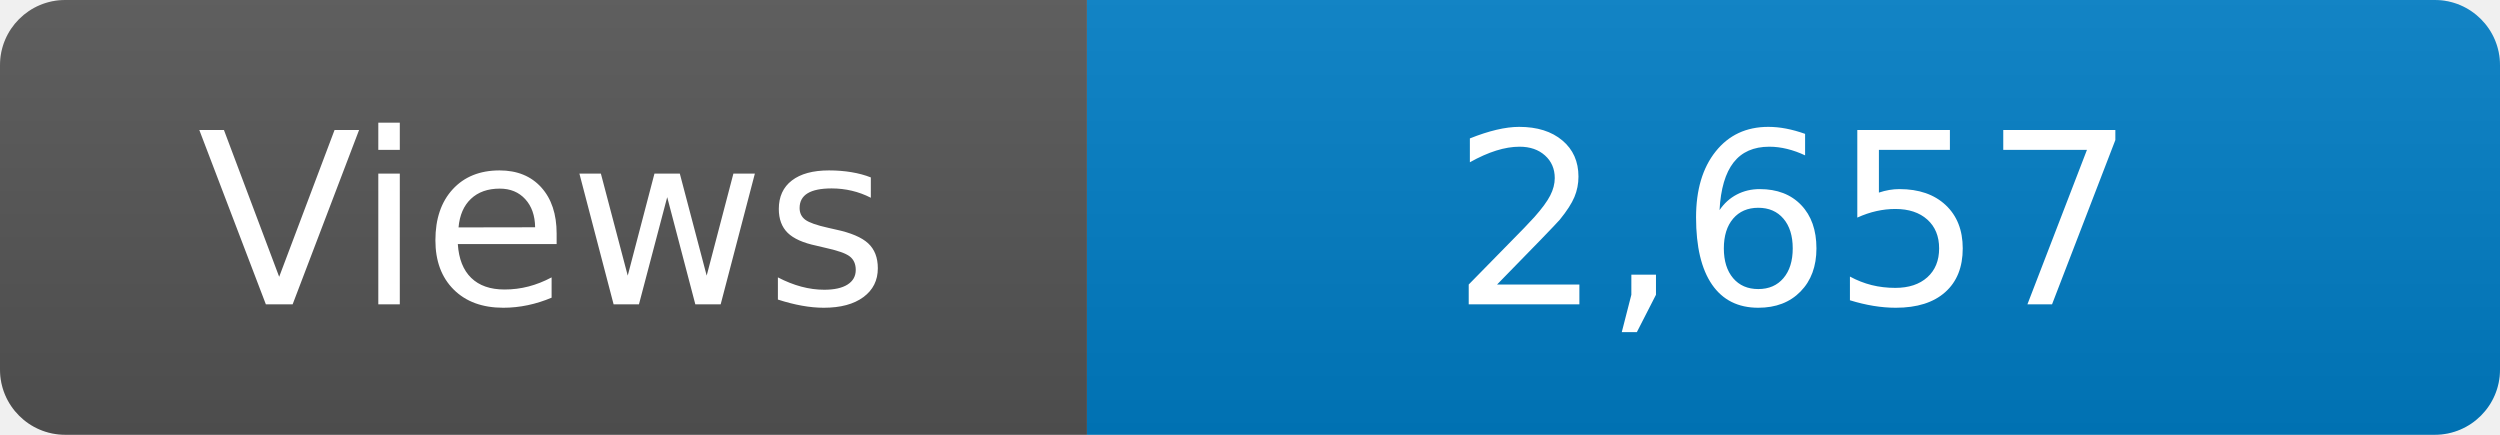
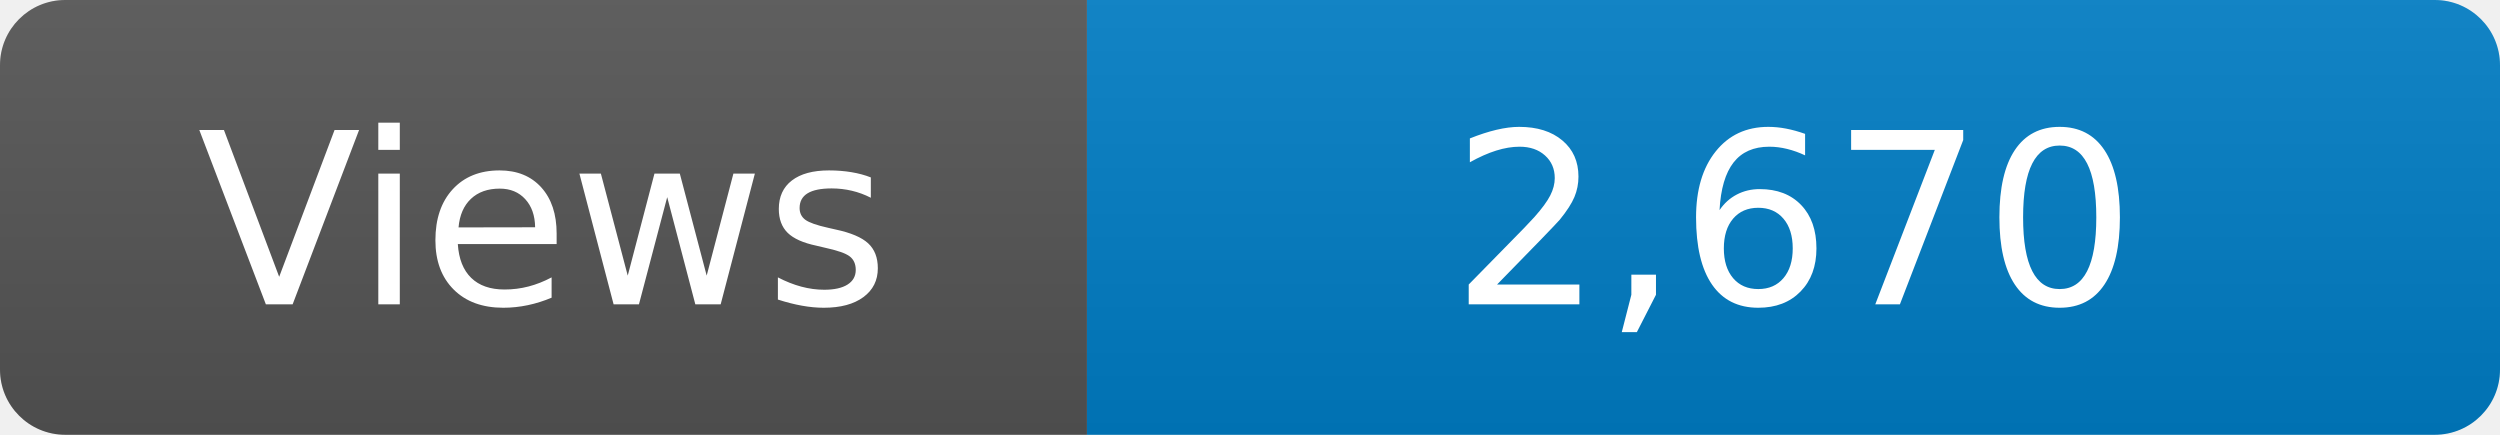
<svg xmlns="http://www.w3.org/2000/svg" width="115" height="20" role="img" aria-label="Maintained?: yes">
  <linearGradient id="s" x2="0" y2="100%">
    <stop offset="0" stop-color="#bbb" stop-opacity=".1" />
    <stop offset="1" stop-opacity=".1" />
  </linearGradient>
  <clipPath id="r">
    <rect width="115" height="20" rx="3" fill="#fff" />
  </clipPath>
  <g clip-path="url(#r)">
    <rect width="50" height="20" fill="#555" />
    <rect x="50" width="160" height="20" fill="#007ec6" />
    <rect width="115" height="20" fill="url(#s)" />
  </g>
  <g fill="#fff" text-anchor="middle" font-family="Verdana,Geneva,DejaVu Sans,sans-serif" font-size="110">
    <text x="250" y="140" transform="scale(.1)" fill="#fff">Views</text>
-     <text x="825" y="140" transform="scale(.1)" fill="#fff">2,657</text>
+     <text x="825" y="140" transform="scale(.1)" fill="#fff">2,670</text>
  </g>
</svg>
